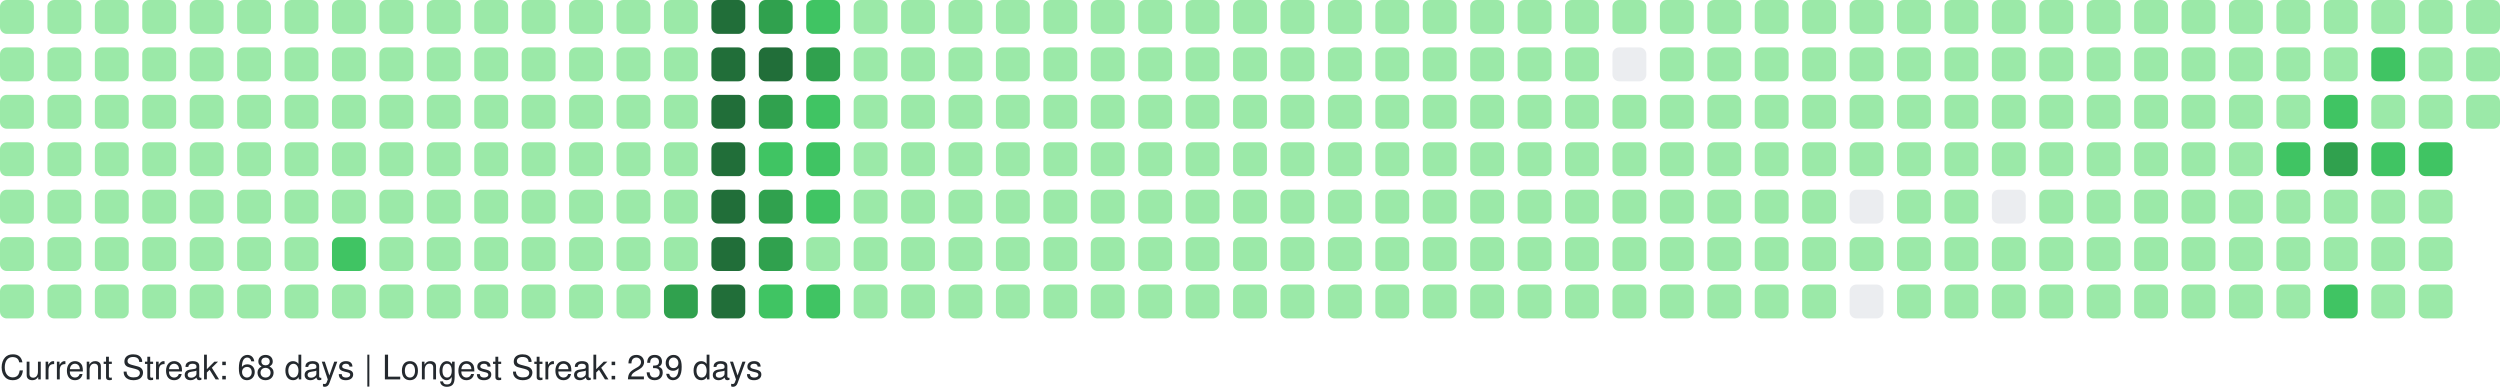
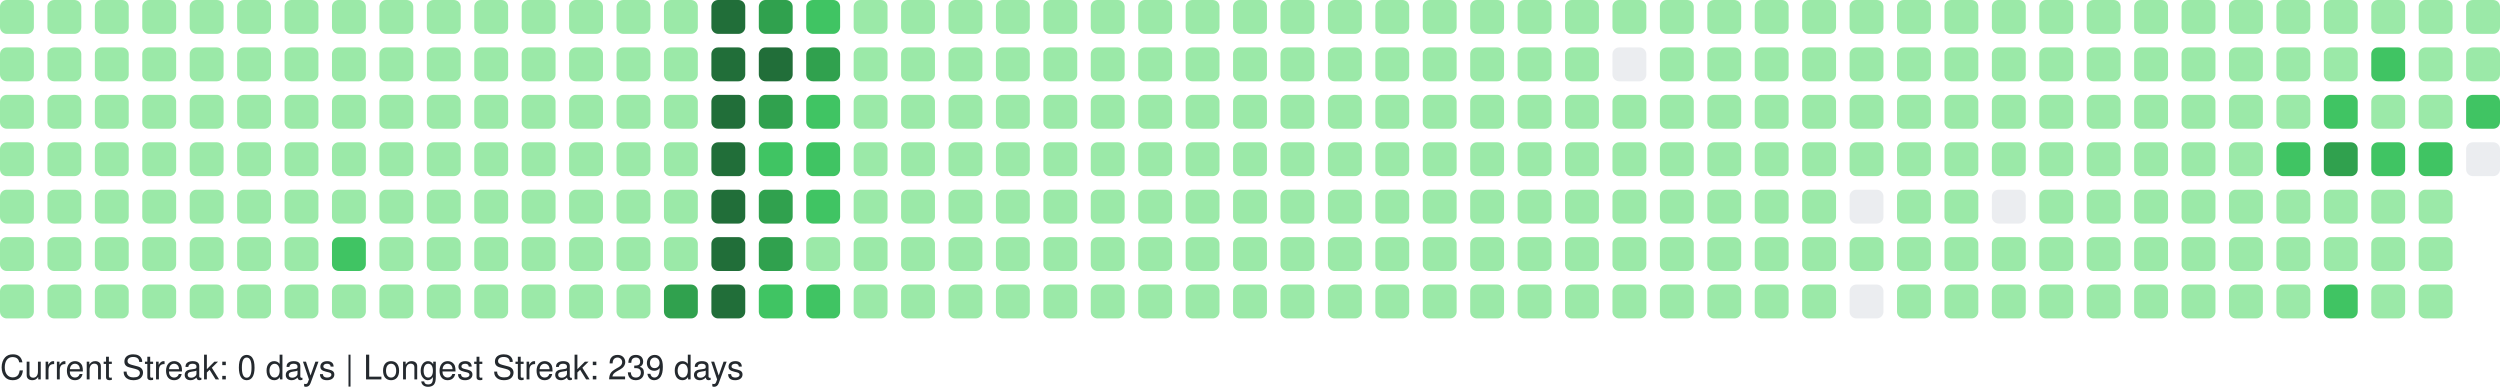
<svg xmlns="http://www.w3.org/2000/svg" width="738" height="114" viewBox="0 0 738 114" role="img" aria-label="GitHub Contributions Heatmap">
  <style>
    text { font-family: -apple-system, BlinkMacSystemFont, "Segoe UI", Helvetica, Arial, sans-serif; font-size: 10px; fill: #24292e; }
  </style>
  <g>
    <rect x="0" y="0" width="10" height="10" rx="2" ry="2" fill="#9be9a8" role="img" aria-label="1 contributions on 2025-11-02">
      </rect>
    <rect x="0" y="14" width="10" height="10" rx="2" ry="2" fill="#9be9a8" role="img" aria-label="1 contributions on 2025-11-03">
      </rect>
    <rect x="0" y="28" width="10" height="10" rx="2" ry="2" fill="#9be9a8" role="img" aria-label="2 contributions on 2025-11-04">
      </rect>
    <rect x="0" y="42" width="10" height="10" rx="2" ry="2" fill="#9be9a8" role="img" aria-label="1 contributions on 2025-11-05">
      </rect>
    <rect x="0" y="56" width="10" height="10" rx="2" ry="2" fill="#9be9a8" role="img" aria-label="1 contributions on 2025-11-06">
      </rect>
    <rect x="0" y="70" width="10" height="10" rx="2" ry="2" fill="#9be9a8" role="img" aria-label="1 contributions on 2025-11-07">
      </rect>
    <rect x="0" y="84" width="10" height="10" rx="2" ry="2" fill="#9be9a8" role="img" aria-label="1 contributions on 2025-11-08">
      </rect>
    <rect x="14" y="0" width="10" height="10" rx="2" ry="2" fill="#9be9a8" role="img" aria-label="2 contributions on 2025-11-09">
      </rect>
    <rect x="14" y="14" width="10" height="10" rx="2" ry="2" fill="#9be9a8" role="img" aria-label="1 contributions on 2025-11-10">
      </rect>
    <rect x="14" y="28" width="10" height="10" rx="2" ry="2" fill="#9be9a8" role="img" aria-label="1 contributions on 2025-11-11">
      </rect>
    <rect x="14" y="42" width="10" height="10" rx="2" ry="2" fill="#9be9a8" role="img" aria-label="1 contributions on 2025-11-12">
      </rect>
    <rect x="14" y="56" width="10" height="10" rx="2" ry="2" fill="#9be9a8" role="img" aria-label="1 contributions on 2025-11-13">
      </rect>
    <rect x="14" y="70" width="10" height="10" rx="2" ry="2" fill="#9be9a8" role="img" aria-label="11 contributions on 2025-11-14">
      </rect>
    <rect x="14" y="84" width="10" height="10" rx="2" ry="2" fill="#9be9a8" role="img" aria-label="1 contributions on 2025-11-15">
      </rect>
    <rect x="28" y="0" width="10" height="10" rx="2" ry="2" fill="#9be9a8" role="img" aria-label="2 contributions on 2025-11-16">
      </rect>
    <rect x="28" y="14" width="10" height="10" rx="2" ry="2" fill="#9be9a8" role="img" aria-label="2 contributions on 2025-11-17">
      </rect>
    <rect x="28" y="28" width="10" height="10" rx="2" ry="2" fill="#9be9a8" role="img" aria-label="1 contributions on 2025-11-18">
      </rect>
    <rect x="28" y="42" width="10" height="10" rx="2" ry="2" fill="#9be9a8" role="img" aria-label="2 contributions on 2025-11-19">
      </rect>
    <rect x="28" y="56" width="10" height="10" rx="2" ry="2" fill="#9be9a8" role="img" aria-label="1 contributions on 2025-11-20">
      </rect>
    <rect x="28" y="70" width="10" height="10" rx="2" ry="2" fill="#9be9a8" role="img" aria-label="1 contributions on 2025-11-21">
      </rect>
    <rect x="28" y="84" width="10" height="10" rx="2" ry="2" fill="#9be9a8" role="img" aria-label="1 contributions on 2025-11-22">
      </rect>
    <rect x="42" y="0" width="10" height="10" rx="2" ry="2" fill="#9be9a8" role="img" aria-label="1 contributions on 2025-11-23">
      </rect>
    <rect x="42" y="14" width="10" height="10" rx="2" ry="2" fill="#9be9a8" role="img" aria-label="2 contributions on 2025-11-24">
      </rect>
    <rect x="42" y="28" width="10" height="10" rx="2" ry="2" fill="#9be9a8" role="img" aria-label="1 contributions on 2025-11-25">
      </rect>
    <rect x="42" y="42" width="10" height="10" rx="2" ry="2" fill="#9be9a8" role="img" aria-label="1 contributions on 2025-11-26">
      </rect>
    <rect x="42" y="56" width="10" height="10" rx="2" ry="2" fill="#9be9a8" role="img" aria-label="1 contributions on 2025-11-27">
      </rect>
    <rect x="42" y="70" width="10" height="10" rx="2" ry="2" fill="#9be9a8" role="img" aria-label="1 contributions on 2025-11-28">
      </rect>
    <rect x="42" y="84" width="10" height="10" rx="2" ry="2" fill="#9be9a8" role="img" aria-label="1 contributions on 2025-11-29">
      </rect>
    <rect x="56" y="0" width="10" height="10" rx="2" ry="2" fill="#9be9a8" role="img" aria-label="1 contributions on 2025-11-30">
      </rect>
    <rect x="56" y="14" width="10" height="10" rx="2" ry="2" fill="#9be9a8" role="img" aria-label="2 contributions on 2025-12-01">
      </rect>
    <rect x="56" y="28" width="10" height="10" rx="2" ry="2" fill="#9be9a8" role="img" aria-label="1 contributions on 2025-12-02">
      </rect>
    <rect x="56" y="42" width="10" height="10" rx="2" ry="2" fill="#9be9a8" role="img" aria-label="1 contributions on 2025-12-03">
      </rect>
    <rect x="56" y="56" width="10" height="10" rx="2" ry="2" fill="#9be9a8" role="img" aria-label="1 contributions on 2025-12-04">
      </rect>
    <rect x="56" y="70" width="10" height="10" rx="2" ry="2" fill="#9be9a8" role="img" aria-label="2 contributions on 2025-12-05">
      </rect>
    <rect x="56" y="84" width="10" height="10" rx="2" ry="2" fill="#9be9a8" role="img" aria-label="1 contributions on 2025-12-06">
      </rect>
    <rect x="70" y="0" width="10" height="10" rx="2" ry="2" fill="#9be9a8" role="img" aria-label="1 contributions on 2025-12-07">
      </rect>
    <rect x="70" y="14" width="10" height="10" rx="2" ry="2" fill="#9be9a8" role="img" aria-label="1 contributions on 2025-12-08">
      </rect>
    <rect x="70" y="28" width="10" height="10" rx="2" ry="2" fill="#9be9a8" role="img" aria-label="1 contributions on 2025-12-09">
      </rect>
    <rect x="70" y="42" width="10" height="10" rx="2" ry="2" fill="#9be9a8" role="img" aria-label="2 contributions on 2025-12-10">
      </rect>
    <rect x="70" y="56" width="10" height="10" rx="2" ry="2" fill="#9be9a8" role="img" aria-label="12 contributions on 2025-12-11">
      </rect>
    <rect x="70" y="70" width="10" height="10" rx="2" ry="2" fill="#9be9a8" role="img" aria-label="2 contributions on 2025-12-12">
      </rect>
    <rect x="70" y="84" width="10" height="10" rx="2" ry="2" fill="#9be9a8" role="img" aria-label="1 contributions on 2025-12-13">
      </rect>
    <rect x="84" y="0" width="10" height="10" rx="2" ry="2" fill="#9be9a8" role="img" aria-label="1 contributions on 2025-12-14">
      </rect>
    <rect x="84" y="14" width="10" height="10" rx="2" ry="2" fill="#9be9a8" role="img" aria-label="2 contributions on 2025-12-15">
      </rect>
    <rect x="84" y="28" width="10" height="10" rx="2" ry="2" fill="#9be9a8" role="img" aria-label="1 contributions on 2025-12-16">
      </rect>
    <rect x="84" y="42" width="10" height="10" rx="2" ry="2" fill="#9be9a8" role="img" aria-label="1 contributions on 2025-12-17">
      </rect>
    <rect x="84" y="56" width="10" height="10" rx="2" ry="2" fill="#9be9a8" role="img" aria-label="1 contributions on 2025-12-18">
      </rect>
    <rect x="84" y="70" width="10" height="10" rx="2" ry="2" fill="#9be9a8" role="img" aria-label="1 contributions on 2025-12-19">
      </rect>
    <rect x="84" y="84" width="10" height="10" rx="2" ry="2" fill="#9be9a8" role="img" aria-label="1 contributions on 2025-12-20">
      </rect>
    <rect x="98" y="0" width="10" height="10" rx="2" ry="2" fill="#9be9a8" role="img" aria-label="1 contributions on 2025-12-21">
      </rect>
    <rect x="98" y="14" width="10" height="10" rx="2" ry="2" fill="#9be9a8" role="img" aria-label="2 contributions on 2025-12-22">
      </rect>
    <rect x="98" y="28" width="10" height="10" rx="2" ry="2" fill="#9be9a8" role="img" aria-label="11 contributions on 2025-12-23">
      </rect>
    <rect x="98" y="42" width="10" height="10" rx="2" ry="2" fill="#9be9a8" role="img" aria-label="29 contributions on 2025-12-24">
      </rect>
    <rect x="98" y="56" width="10" height="10" rx="2" ry="2" fill="#9be9a8" role="img" aria-label="25 contributions on 2025-12-25">
      </rect>
    <rect x="98" y="70" width="10" height="10" rx="2" ry="2" fill="#40c463" role="img" aria-label="64 contributions on 2025-12-26">
      </rect>
    <rect x="98" y="84" width="10" height="10" rx="2" ry="2" fill="#9be9a8" role="img" aria-label="1 contributions on 2025-12-27">
      </rect>
    <rect x="112" y="0" width="10" height="10" rx="2" ry="2" fill="#9be9a8" role="img" aria-label="1 contributions on 2025-12-28">
      </rect>
    <rect x="112" y="14" width="10" height="10" rx="2" ry="2" fill="#9be9a8" role="img" aria-label="2 contributions on 2025-12-29">
      </rect>
    <rect x="112" y="28" width="10" height="10" rx="2" ry="2" fill="#9be9a8" role="img" aria-label="1 contributions on 2025-12-30">
      </rect>
    <rect x="112" y="42" width="10" height="10" rx="2" ry="2" fill="#9be9a8" role="img" aria-label="1 contributions on 2025-12-31">
      </rect>
    <rect x="112" y="56" width="10" height="10" rx="2" ry="2" fill="#9be9a8" role="img" aria-label="1 contributions on 2026-01-01">
      </rect>
    <rect x="112" y="70" width="10" height="10" rx="2" ry="2" fill="#9be9a8" role="img" aria-label="1 contributions on 2026-01-02">
      </rect>
    <rect x="112" y="84" width="10" height="10" rx="2" ry="2" fill="#9be9a8" role="img" aria-label="2 contributions on 2026-01-03">
      </rect>
    <rect x="126" y="0" width="10" height="10" rx="2" ry="2" fill="#9be9a8" role="img" aria-label="1 contributions on 2026-01-04">
      </rect>
    <rect x="126" y="14" width="10" height="10" rx="2" ry="2" fill="#9be9a8" role="img" aria-label="2 contributions on 2026-01-05">
      </rect>
    <rect x="126" y="28" width="10" height="10" rx="2" ry="2" fill="#9be9a8" role="img" aria-label="1 contributions on 2026-01-06">
      </rect>
    <rect x="126" y="42" width="10" height="10" rx="2" ry="2" fill="#9be9a8" role="img" aria-label="2 contributions on 2026-01-07">
      </rect>
    <rect x="126" y="56" width="10" height="10" rx="2" ry="2" fill="#9be9a8" role="img" aria-label="2 contributions on 2026-01-08">
      </rect>
    <rect x="126" y="70" width="10" height="10" rx="2" ry="2" fill="#9be9a8" role="img" aria-label="1 contributions on 2026-01-09">
      </rect>
    <rect x="126" y="84" width="10" height="10" rx="2" ry="2" fill="#9be9a8" role="img" aria-label="1 contributions on 2026-01-10">
      </rect>
    <rect x="140" y="0" width="10" height="10" rx="2" ry="2" fill="#9be9a8" role="img" aria-label="1 contributions on 2026-01-11">
      </rect>
    <rect x="140" y="14" width="10" height="10" rx="2" ry="2" fill="#9be9a8" role="img" aria-label="3 contributions on 2026-01-12">
      </rect>
    <rect x="140" y="28" width="10" height="10" rx="2" ry="2" fill="#9be9a8" role="img" aria-label="16 contributions on 2026-01-13">
      </rect>
    <rect x="140" y="42" width="10" height="10" rx="2" ry="2" fill="#9be9a8" role="img" aria-label="2 contributions on 2026-01-14">
      </rect>
    <rect x="140" y="56" width="10" height="10" rx="2" ry="2" fill="#9be9a8" role="img" aria-label="6 contributions on 2026-01-15">
      </rect>
    <rect x="140" y="70" width="10" height="10" rx="2" ry="2" fill="#9be9a8" role="img" aria-label="18 contributions on 2026-01-16">
      </rect>
    <rect x="140" y="84" width="10" height="10" rx="2" ry="2" fill="#9be9a8" role="img" aria-label="1 contributions on 2026-01-17">
      </rect>
    <rect x="154" y="0" width="10" height="10" rx="2" ry="2" fill="#9be9a8" role="img" aria-label="1 contributions on 2026-01-18">
      </rect>
    <rect x="154" y="14" width="10" height="10" rx="2" ry="2" fill="#9be9a8" role="img" aria-label="2 contributions on 2026-01-19">
      </rect>
    <rect x="154" y="28" width="10" height="10" rx="2" ry="2" fill="#9be9a8" role="img" aria-label="1 contributions on 2026-01-20">
      </rect>
    <rect x="154" y="42" width="10" height="10" rx="2" ry="2" fill="#9be9a8" role="img" aria-label="2 contributions on 2026-01-21">
      </rect>
    <rect x="154" y="56" width="10" height="10" rx="2" ry="2" fill="#9be9a8" role="img" aria-label="2 contributions on 2026-01-22">
      </rect>
    <rect x="154" y="70" width="10" height="10" rx="2" ry="2" fill="#9be9a8" role="img" aria-label="3 contributions on 2026-01-23">
      </rect>
    <rect x="154" y="84" width="10" height="10" rx="2" ry="2" fill="#9be9a8" role="img" aria-label="2 contributions on 2026-01-24">
      </rect>
    <rect x="168" y="0" width="10" height="10" rx="2" ry="2" fill="#9be9a8" role="img" aria-label="2 contributions on 2026-01-25">
      </rect>
    <rect x="168" y="14" width="10" height="10" rx="2" ry="2" fill="#9be9a8" role="img" aria-label="2 contributions on 2026-01-26">
      </rect>
    <rect x="168" y="28" width="10" height="10" rx="2" ry="2" fill="#9be9a8" role="img" aria-label="1 contributions on 2026-01-27">
      </rect>
    <rect x="168" y="42" width="10" height="10" rx="2" ry="2" fill="#9be9a8" role="img" aria-label="2 contributions on 2026-01-28">
      </rect>
    <rect x="168" y="56" width="10" height="10" rx="2" ry="2" fill="#9be9a8" role="img" aria-label="4 contributions on 2026-01-29">
      </rect>
    <rect x="168" y="70" width="10" height="10" rx="2" ry="2" fill="#9be9a8" role="img" aria-label="36 contributions on 2026-01-30">
      </rect>
    <rect x="168" y="84" width="10" height="10" rx="2" ry="2" fill="#9be9a8" role="img" aria-label="1 contributions on 2026-01-31">
      </rect>
    <rect x="182" y="0" width="10" height="10" rx="2" ry="2" fill="#9be9a8" role="img" aria-label="2 contributions on 2026-02-01">
      </rect>
    <rect x="182" y="14" width="10" height="10" rx="2" ry="2" fill="#9be9a8" role="img" aria-label="3 contributions on 2026-02-02">
      </rect>
    <rect x="182" y="28" width="10" height="10" rx="2" ry="2" fill="#9be9a8" role="img" aria-label="1 contributions on 2026-02-03">
      </rect>
    <rect x="182" y="42" width="10" height="10" rx="2" ry="2" fill="#9be9a8" role="img" aria-label="2 contributions on 2026-02-04">
      </rect>
    <rect x="182" y="56" width="10" height="10" rx="2" ry="2" fill="#9be9a8" role="img" aria-label="2 contributions on 2026-02-05">
      </rect>
    <rect x="182" y="70" width="10" height="10" rx="2" ry="2" fill="#9be9a8" role="img" aria-label="1 contributions on 2026-02-06">
      </rect>
    <rect x="182" y="84" width="10" height="10" rx="2" ry="2" fill="#9be9a8" role="img" aria-label="3 contributions on 2026-02-07">
      </rect>
    <rect x="196" y="0" width="10" height="10" rx="2" ry="2" fill="#9be9a8" role="img" aria-label="2 contributions on 2026-02-08">
      </rect>
    <rect x="196" y="14" width="10" height="10" rx="2" ry="2" fill="#9be9a8" role="img" aria-label="4 contributions on 2026-02-09">
      </rect>
    <rect x="196" y="28" width="10" height="10" rx="2" ry="2" fill="#9be9a8" role="img" aria-label="2 contributions on 2026-02-10">
      </rect>
    <rect x="196" y="42" width="10" height="10" rx="2" ry="2" fill="#9be9a8" role="img" aria-label="3 contributions on 2026-02-11">
      </rect>
    <rect x="196" y="56" width="10" height="10" rx="2" ry="2" fill="#9be9a8" role="img" aria-label="2 contributions on 2026-02-12">
      </rect>
    <rect x="196" y="70" width="10" height="10" rx="2" ry="2" fill="#9be9a8" role="img" aria-label="5 contributions on 2026-02-13">
      </rect>
    <rect x="196" y="84" width="10" height="10" rx="2" ry="2" fill="#30a14e" role="img" aria-label="130 contributions on 2026-02-14">
      </rect>
    <rect x="210" y="0" width="10" height="10" rx="2" ry="2" fill="#216e39" role="img" aria-label="259 contributions on 2026-02-15">
      </rect>
    <rect x="210" y="14" width="10" height="10" rx="2" ry="2" fill="#216e39" role="img" aria-label="265 contributions on 2026-02-16">
      </rect>
    <rect x="210" y="28" width="10" height="10" rx="2" ry="2" fill="#216e39" role="img" aria-label="202 contributions on 2026-02-17">
      </rect>
    <rect x="210" y="42" width="10" height="10" rx="2" ry="2" fill="#216e39" role="img" aria-label="175 contributions on 2026-02-18">
      </rect>
    <rect x="210" y="56" width="10" height="10" rx="2" ry="2" fill="#216e39" role="img" aria-label="204 contributions on 2026-02-19">
      </rect>
    <rect x="210" y="70" width="10" height="10" rx="2" ry="2" fill="#216e39" role="img" aria-label="192 contributions on 2026-02-20">
      </rect>
    <rect x="210" y="84" width="10" height="10" rx="2" ry="2" fill="#216e39" role="img" aria-label="225 contributions on 2026-02-21">
      </rect>
    <rect x="224" y="0" width="10" height="10" rx="2" ry="2" fill="#30a14e" role="img" aria-label="159 contributions on 2026-02-22">
      </rect>
    <rect x="224" y="14" width="10" height="10" rx="2" ry="2" fill="#216e39" role="img" aria-label="170 contributions on 2026-02-23">
      </rect>
    <rect x="224" y="28" width="10" height="10" rx="2" ry="2" fill="#30a14e" role="img" aria-label="136 contributions on 2026-02-24">
      </rect>
    <rect x="224" y="42" width="10" height="10" rx="2" ry="2" fill="#40c463" role="img" aria-label="63 contributions on 2026-02-25">
      </rect>
    <rect x="224" y="56" width="10" height="10" rx="2" ry="2" fill="#30a14e" role="img" aria-label="124 contributions on 2026-02-26">
      </rect>
    <rect x="224" y="70" width="10" height="10" rx="2" ry="2" fill="#30a14e" role="img" aria-label="141 contributions on 2026-02-27">
      </rect>
    <rect x="224" y="84" width="10" height="10" rx="2" ry="2" fill="#40c463" role="img" aria-label="86 contributions on 2026-02-28">
      </rect>
    <rect x="238" y="0" width="10" height="10" rx="2" ry="2" fill="#40c463" role="img" aria-label="93 contributions on 2026-03-01">
      </rect>
    <rect x="238" y="14" width="10" height="10" rx="2" ry="2" fill="#30a14e" role="img" aria-label="115 contributions on 2026-03-02">
      </rect>
    <rect x="238" y="28" width="10" height="10" rx="2" ry="2" fill="#40c463" role="img" aria-label="86 contributions on 2026-03-03">
      </rect>
    <rect x="238" y="42" width="10" height="10" rx="2" ry="2" fill="#40c463" role="img" aria-label="75 contributions on 2026-03-04">
      </rect>
    <rect x="238" y="56" width="10" height="10" rx="2" ry="2" fill="#40c463" role="img" aria-label="67 contributions on 2026-03-05">
      </rect>
    <rect x="238" y="70" width="10" height="10" rx="2" ry="2" fill="#9be9a8" role="img" aria-label="29 contributions on 2026-03-06">
      </rect>
    <rect x="238" y="84" width="10" height="10" rx="2" ry="2" fill="#40c463" role="img" aria-label="70 contributions on 2026-03-07">
      </rect>
    <rect x="252" y="0" width="10" height="10" rx="2" ry="2" fill="#9be9a8" role="img" aria-label="13 contributions on 2026-03-08">
      </rect>
    <rect x="252" y="14" width="10" height="10" rx="2" ry="2" fill="#9be9a8" role="img" aria-label="49 contributions on 2026-03-09">
      </rect>
    <rect x="252" y="28" width="10" height="10" rx="2" ry="2" fill="#9be9a8" role="img" aria-label="48 contributions on 2026-03-10">
      </rect>
    <rect x="252" y="42" width="10" height="10" rx="2" ry="2" fill="#9be9a8" role="img" aria-label="16 contributions on 2026-03-11">
      </rect>
    <rect x="252" y="56" width="10" height="10" rx="2" ry="2" fill="#9be9a8" role="img" aria-label="1 contributions on 2026-03-12">
      </rect>
    <rect x="252" y="70" width="10" height="10" rx="2" ry="2" fill="#9be9a8" role="img" aria-label="23 contributions on 2026-03-13">
      </rect>
    <rect x="252" y="84" width="10" height="10" rx="2" ry="2" fill="#9be9a8" role="img" aria-label="2 contributions on 2026-03-14">
      </rect>
    <rect x="266" y="0" width="10" height="10" rx="2" ry="2" fill="#9be9a8" role="img" aria-label="1 contributions on 2026-03-15">
      </rect>
    <rect x="266" y="14" width="10" height="10" rx="2" ry="2" fill="#9be9a8" role="img" aria-label="2 contributions on 2026-03-16">
      </rect>
    <rect x="266" y="28" width="10" height="10" rx="2" ry="2" fill="#9be9a8" role="img" aria-label="1 contributions on 2026-03-17">
      </rect>
    <rect x="266" y="42" width="10" height="10" rx="2" ry="2" fill="#9be9a8" role="img" aria-label="1 contributions on 2026-03-18">
      </rect>
    <rect x="266" y="56" width="10" height="10" rx="2" ry="2" fill="#9be9a8" role="img" aria-label="1 contributions on 2026-03-19">
      </rect>
    <rect x="266" y="70" width="10" height="10" rx="2" ry="2" fill="#9be9a8" role="img" aria-label="1 contributions on 2026-03-20">
      </rect>
    <rect x="266" y="84" width="10" height="10" rx="2" ry="2" fill="#9be9a8" role="img" aria-label="2 contributions on 2026-03-21">
      </rect>
    <rect x="280" y="0" width="10" height="10" rx="2" ry="2" fill="#9be9a8" role="img" aria-label="1 contributions on 2026-03-22">
      </rect>
    <rect x="280" y="14" width="10" height="10" rx="2" ry="2" fill="#9be9a8" role="img" aria-label="2 contributions on 2026-03-23">
      </rect>
    <rect x="280" y="28" width="10" height="10" rx="2" ry="2" fill="#9be9a8" role="img" aria-label="2 contributions on 2026-03-24">
      </rect>
    <rect x="280" y="42" width="10" height="10" rx="2" ry="2" fill="#9be9a8" role="img" aria-label="2 contributions on 2026-03-25">
      </rect>
    <rect x="280" y="56" width="10" height="10" rx="2" ry="2" fill="#9be9a8" role="img" aria-label="1 contributions on 2026-03-26">
      </rect>
    <rect x="280" y="70" width="10" height="10" rx="2" ry="2" fill="#9be9a8" role="img" aria-label="1 contributions on 2026-03-27">
      </rect>
    <rect x="280" y="84" width="10" height="10" rx="2" ry="2" fill="#9be9a8" role="img" aria-label="1 contributions on 2026-03-28">
      </rect>
    <rect x="294" y="0" width="10" height="10" rx="2" ry="2" fill="#9be9a8" role="img" aria-label="1 contributions on 2026-03-29">
      </rect>
    <rect x="294" y="14" width="10" height="10" rx="2" ry="2" fill="#9be9a8" role="img" aria-label="2 contributions on 2026-03-30">
      </rect>
    <rect x="294" y="28" width="10" height="10" rx="2" ry="2" fill="#9be9a8" role="img" aria-label="1 contributions on 2026-03-31">
      </rect>
    <rect x="294" y="42" width="10" height="10" rx="2" ry="2" fill="#9be9a8" role="img" aria-label="2 contributions on 2026-04-01">
      </rect>
    <rect x="294" y="56" width="10" height="10" rx="2" ry="2" fill="#9be9a8" role="img" aria-label="2 contributions on 2026-04-02">
      </rect>
    <rect x="294" y="70" width="10" height="10" rx="2" ry="2" fill="#9be9a8" role="img" aria-label="2 contributions on 2026-04-03">
      </rect>
    <rect x="294" y="84" width="10" height="10" rx="2" ry="2" fill="#9be9a8" role="img" aria-label="1 contributions on 2026-04-04">
      </rect>
    <rect x="308" y="0" width="10" height="10" rx="2" ry="2" fill="#9be9a8" role="img" aria-label="2 contributions on 2026-04-05">
      </rect>
    <rect x="308" y="14" width="10" height="10" rx="2" ry="2" fill="#9be9a8" role="img" aria-label="2 contributions on 2026-04-06">
      </rect>
    <rect x="308" y="28" width="10" height="10" rx="2" ry="2" fill="#9be9a8" role="img" aria-label="1 contributions on 2026-04-07">
      </rect>
    <rect x="308" y="42" width="10" height="10" rx="2" ry="2" fill="#9be9a8" role="img" aria-label="1 contributions on 2026-04-08">
      </rect>
    <rect x="308" y="56" width="10" height="10" rx="2" ry="2" fill="#9be9a8" role="img" aria-label="1 contributions on 2026-04-09">
      </rect>
    <rect x="308" y="70" width="10" height="10" rx="2" ry="2" fill="#9be9a8" role="img" aria-label="2 contributions on 2026-04-10">
      </rect>
    <rect x="308" y="84" width="10" height="10" rx="2" ry="2" fill="#9be9a8" role="img" aria-label="1 contributions on 2026-04-11">
      </rect>
    <rect x="322" y="0" width="10" height="10" rx="2" ry="2" fill="#9be9a8" role="img" aria-label="2 contributions on 2026-04-12">
      </rect>
    <rect x="322" y="14" width="10" height="10" rx="2" ry="2" fill="#9be9a8" role="img" aria-label="2 contributions on 2026-04-13">
      </rect>
    <rect x="322" y="28" width="10" height="10" rx="2" ry="2" fill="#9be9a8" role="img" aria-label="1 contributions on 2026-04-14">
      </rect>
    <rect x="322" y="42" width="10" height="10" rx="2" ry="2" fill="#9be9a8" role="img" aria-label="1 contributions on 2026-04-15">
      </rect>
    <rect x="322" y="56" width="10" height="10" rx="2" ry="2" fill="#9be9a8" role="img" aria-label="2 contributions on 2026-04-16">
      </rect>
    <rect x="322" y="70" width="10" height="10" rx="2" ry="2" fill="#9be9a8" role="img" aria-label="1 contributions on 2026-04-17">
      </rect>
    <rect x="322" y="84" width="10" height="10" rx="2" ry="2" fill="#9be9a8" role="img" aria-label="2 contributions on 2026-04-18">
      </rect>
    <rect x="336" y="0" width="10" height="10" rx="2" ry="2" fill="#9be9a8" role="img" aria-label="1 contributions on 2026-04-19">
      </rect>
    <rect x="336" y="14" width="10" height="10" rx="2" ry="2" fill="#9be9a8" role="img" aria-label="2 contributions on 2026-04-20">
      </rect>
    <rect x="336" y="28" width="10" height="10" rx="2" ry="2" fill="#9be9a8" role="img" aria-label="2 contributions on 2026-04-21">
      </rect>
    <rect x="336" y="42" width="10" height="10" rx="2" ry="2" fill="#9be9a8" role="img" aria-label="1 contributions on 2026-04-22">
      </rect>
    <rect x="336" y="56" width="10" height="10" rx="2" ry="2" fill="#9be9a8" role="img" aria-label="1 contributions on 2026-04-23">
      </rect>
    <rect x="336" y="70" width="10" height="10" rx="2" ry="2" fill="#9be9a8" role="img" aria-label="6 contributions on 2026-04-24">
      </rect>
    <rect x="336" y="84" width="10" height="10" rx="2" ry="2" fill="#9be9a8" role="img" aria-label="1 contributions on 2026-04-25">
      </rect>
    <rect x="350" y="0" width="10" height="10" rx="2" ry="2" fill="#9be9a8" role="img" aria-label="1 contributions on 2026-04-26">
      </rect>
    <rect x="350" y="14" width="10" height="10" rx="2" ry="2" fill="#9be9a8" role="img" aria-label="2 contributions on 2026-04-27">
      </rect>
    <rect x="350" y="28" width="10" height="10" rx="2" ry="2" fill="#9be9a8" role="img" aria-label="1 contributions on 2026-04-28">
      </rect>
    <rect x="350" y="42" width="10" height="10" rx="2" ry="2" fill="#9be9a8" role="img" aria-label="1 contributions on 2026-04-29">
      </rect>
    <rect x="350" y="56" width="10" height="10" rx="2" ry="2" fill="#9be9a8" role="img" aria-label="2 contributions on 2026-04-30">
      </rect>
    <rect x="350" y="70" width="10" height="10" rx="2" ry="2" fill="#9be9a8" role="img" aria-label="1 contributions on 2026-05-01">
      </rect>
    <rect x="350" y="84" width="10" height="10" rx="2" ry="2" fill="#9be9a8" role="img" aria-label="1 contributions on 2026-05-02">
      </rect>
    <rect x="364" y="0" width="10" height="10" rx="2" ry="2" fill="#9be9a8" role="img" aria-label="2 contributions on 2026-05-03">
      </rect>
    <rect x="364" y="14" width="10" height="10" rx="2" ry="2" fill="#9be9a8" role="img" aria-label="2 contributions on 2026-05-04">
      </rect>
    <rect x="364" y="28" width="10" height="10" rx="2" ry="2" fill="#9be9a8" role="img" aria-label="1 contributions on 2026-05-05">
      </rect>
    <rect x="364" y="42" width="10" height="10" rx="2" ry="2" fill="#9be9a8" role="img" aria-label="2 contributions on 2026-05-06">
      </rect>
    <rect x="364" y="56" width="10" height="10" rx="2" ry="2" fill="#9be9a8" role="img" aria-label="1 contributions on 2026-05-07">
      </rect>
    <rect x="364" y="70" width="10" height="10" rx="2" ry="2" fill="#9be9a8" role="img" aria-label="1 contributions on 2026-05-08">
      </rect>
    <rect x="364" y="84" width="10" height="10" rx="2" ry="2" fill="#9be9a8" role="img" aria-label="1 contributions on 2026-05-09">
      </rect>
    <rect x="378" y="0" width="10" height="10" rx="2" ry="2" fill="#9be9a8" role="img" aria-label="1 contributions on 2026-05-10">
      </rect>
    <rect x="378" y="14" width="10" height="10" rx="2" ry="2" fill="#9be9a8" role="img" aria-label="3 contributions on 2026-05-11">
      </rect>
    <rect x="378" y="28" width="10" height="10" rx="2" ry="2" fill="#9be9a8" role="img" aria-label="2 contributions on 2026-05-12">
      </rect>
    <rect x="378" y="42" width="10" height="10" rx="2" ry="2" fill="#9be9a8" role="img" aria-label="1 contributions on 2026-05-13">
      </rect>
    <rect x="378" y="56" width="10" height="10" rx="2" ry="2" fill="#9be9a8" role="img" aria-label="1 contributions on 2026-05-14">
      </rect>
    <rect x="378" y="70" width="10" height="10" rx="2" ry="2" fill="#9be9a8" role="img" aria-label="1 contributions on 2026-05-15">
      </rect>
    <rect x="378" y="84" width="10" height="10" rx="2" ry="2" fill="#9be9a8" role="img" aria-label="1 contributions on 2026-05-16">
      </rect>
    <rect x="392" y="0" width="10" height="10" rx="2" ry="2" fill="#9be9a8" role="img" aria-label="1 contributions on 2026-05-17">
      </rect>
    <rect x="392" y="14" width="10" height="10" rx="2" ry="2" fill="#9be9a8" role="img" aria-label="3 contributions on 2026-05-18">
      </rect>
    <rect x="392" y="28" width="10" height="10" rx="2" ry="2" fill="#9be9a8" role="img" aria-label="1 contributions on 2026-05-19">
      </rect>
    <rect x="392" y="42" width="10" height="10" rx="2" ry="2" fill="#9be9a8" role="img" aria-label="8 contributions on 2026-05-20">
      </rect>
    <rect x="392" y="56" width="10" height="10" rx="2" ry="2" fill="#9be9a8" role="img" aria-label="1 contributions on 2026-05-21">
      </rect>
    <rect x="392" y="70" width="10" height="10" rx="2" ry="2" fill="#9be9a8" role="img" aria-label="1 contributions on 2026-05-22">
      </rect>
    <rect x="392" y="84" width="10" height="10" rx="2" ry="2" fill="#9be9a8" role="img" aria-label="1 contributions on 2026-05-23">
      </rect>
    <rect x="406" y="0" width="10" height="10" rx="2" ry="2" fill="#9be9a8" role="img" aria-label="1 contributions on 2026-05-24">
      </rect>
    <rect x="406" y="14" width="10" height="10" rx="2" ry="2" fill="#9be9a8" role="img" aria-label="2 contributions on 2026-05-25">
      </rect>
    <rect x="406" y="28" width="10" height="10" rx="2" ry="2" fill="#9be9a8" role="img" aria-label="1 contributions on 2026-05-26">
      </rect>
    <rect x="406" y="42" width="10" height="10" rx="2" ry="2" fill="#9be9a8" role="img" aria-label="2 contributions on 2026-05-27">
      </rect>
    <rect x="406" y="56" width="10" height="10" rx="2" ry="2" fill="#9be9a8" role="img" aria-label="3 contributions on 2026-05-28">
      </rect>
    <rect x="406" y="70" width="10" height="10" rx="2" ry="2" fill="#9be9a8" role="img" aria-label="1 contributions on 2026-05-29">
      </rect>
    <rect x="406" y="84" width="10" height="10" rx="2" ry="2" fill="#9be9a8" role="img" aria-label="1 contributions on 2026-05-30">
      </rect>
    <rect x="420" y="0" width="10" height="10" rx="2" ry="2" fill="#9be9a8" role="img" aria-label="2 contributions on 2026-05-31">
      </rect>
    <rect x="420" y="14" width="10" height="10" rx="2" ry="2" fill="#9be9a8" role="img" aria-label="3 contributions on 2026-06-01">
      </rect>
    <rect x="420" y="28" width="10" height="10" rx="2" ry="2" fill="#9be9a8" role="img" aria-label="4 contributions on 2026-06-02">
      </rect>
    <rect x="420" y="42" width="10" height="10" rx="2" ry="2" fill="#9be9a8" role="img" aria-label="1 contributions on 2026-06-03">
      </rect>
    <rect x="420" y="56" width="10" height="10" rx="2" ry="2" fill="#9be9a8" role="img" aria-label="3 contributions on 2026-06-04">
      </rect>
    <rect x="420" y="70" width="10" height="10" rx="2" ry="2" fill="#9be9a8" role="img" aria-label="2 contributions on 2026-06-05">
      </rect>
    <rect x="420" y="84" width="10" height="10" rx="2" ry="2" fill="#9be9a8" role="img" aria-label="1 contributions on 2026-06-06">
      </rect>
    <rect x="434" y="0" width="10" height="10" rx="2" ry="2" fill="#9be9a8" role="img" aria-label="2 contributions on 2026-06-07">
      </rect>
    <rect x="434" y="14" width="10" height="10" rx="2" ry="2" fill="#9be9a8" role="img" aria-label="2 contributions on 2026-06-08">
      </rect>
    <rect x="434" y="28" width="10" height="10" rx="2" ry="2" fill="#9be9a8" role="img" aria-label="1 contributions on 2026-06-09">
      </rect>
    <rect x="434" y="42" width="10" height="10" rx="2" ry="2" fill="#9be9a8" role="img" aria-label="1 contributions on 2026-06-10">
      </rect>
    <rect x="434" y="56" width="10" height="10" rx="2" ry="2" fill="#9be9a8" role="img" aria-label="1 contributions on 2026-06-11">
      </rect>
    <rect x="434" y="70" width="10" height="10" rx="2" ry="2" fill="#9be9a8" role="img" aria-label="1 contributions on 2026-06-12">
      </rect>
    <rect x="434" y="84" width="10" height="10" rx="2" ry="2" fill="#9be9a8" role="img" aria-label="2 contributions on 2026-06-13">
      </rect>
    <rect x="448" y="0" width="10" height="10" rx="2" ry="2" fill="#9be9a8" role="img" aria-label="1 contributions on 2026-06-14">
      </rect>
    <rect x="448" y="14" width="10" height="10" rx="2" ry="2" fill="#9be9a8" role="img" aria-label="1 contributions on 2026-06-15">
      </rect>
    <rect x="448" y="28" width="10" height="10" rx="2" ry="2" fill="#9be9a8" role="img" aria-label="1 contributions on 2026-06-16">
      </rect>
    <rect x="448" y="42" width="10" height="10" rx="2" ry="2" fill="#9be9a8" role="img" aria-label="1 contributions on 2026-06-17">
      </rect>
    <rect x="448" y="56" width="10" height="10" rx="2" ry="2" fill="#9be9a8" role="img" aria-label="2 contributions on 2026-06-18">
      </rect>
    <rect x="448" y="70" width="10" height="10" rx="2" ry="2" fill="#9be9a8" role="img" aria-label="1 contributions on 2026-06-19">
      </rect>
    <rect x="448" y="84" width="10" height="10" rx="2" ry="2" fill="#9be9a8" role="img" aria-label="2 contributions on 2026-06-20">
      </rect>
    <rect x="462" y="0" width="10" height="10" rx="2" ry="2" fill="#9be9a8" role="img" aria-label="1 contributions on 2026-06-21">
      </rect>
    <rect x="462" y="14" width="10" height="10" rx="2" ry="2" fill="#9be9a8" role="img" aria-label="1 contributions on 2026-06-22">
      </rect>
    <rect x="462" y="28" width="10" height="10" rx="2" ry="2" fill="#9be9a8" role="img" aria-label="1 contributions on 2026-06-23">
      </rect>
    <rect x="462" y="42" width="10" height="10" rx="2" ry="2" fill="#9be9a8" role="img" aria-label="2 contributions on 2026-06-24">
      </rect>
    <rect x="462" y="56" width="10" height="10" rx="2" ry="2" fill="#9be9a8" role="img" aria-label="1 contributions on 2026-06-25">
      </rect>
    <rect x="462" y="70" width="10" height="10" rx="2" ry="2" fill="#9be9a8" role="img" aria-label="1 contributions on 2026-06-26">
      </rect>
    <rect x="462" y="84" width="10" height="10" rx="2" ry="2" fill="#9be9a8" role="img" aria-label="1 contributions on 2026-06-27">
      </rect>
    <rect x="476" y="0" width="10" height="10" rx="2" ry="2" fill="#9be9a8" role="img" aria-label="1 contributions on 2026-06-28">
      </rect>
    <rect x="476" y="14" width="10" height="10" rx="2" ry="2" fill="#ebedf0" role="img" aria-label="0 contributions on 2026-06-29">
      </rect>
    <rect x="476" y="28" width="10" height="10" rx="2" ry="2" fill="#9be9a8" role="img" aria-label="1 contributions on 2026-06-30">
      </rect>
    <rect x="476" y="42" width="10" height="10" rx="2" ry="2" fill="#9be9a8" role="img" aria-label="1 contributions on 2026-07-01">
      </rect>
    <rect x="476" y="56" width="10" height="10" rx="2" ry="2" fill="#9be9a8" role="img" aria-label="2 contributions on 2026-07-02">
      </rect>
    <rect x="476" y="70" width="10" height="10" rx="2" ry="2" fill="#9be9a8" role="img" aria-label="1 contributions on 2026-07-03">
      </rect>
    <rect x="476" y="84" width="10" height="10" rx="2" ry="2" fill="#9be9a8" role="img" aria-label="1 contributions on 2026-07-04">
      </rect>
    <rect x="490" y="0" width="10" height="10" rx="2" ry="2" fill="#9be9a8" role="img" aria-label="1 contributions on 2026-07-05">
      </rect>
    <rect x="490" y="14" width="10" height="10" rx="2" ry="2" fill="#9be9a8" role="img" aria-label="2 contributions on 2026-07-06">
      </rect>
    <rect x="490" y="28" width="10" height="10" rx="2" ry="2" fill="#9be9a8" role="img" aria-label="1 contributions on 2026-07-07">
      </rect>
    <rect x="490" y="42" width="10" height="10" rx="2" ry="2" fill="#9be9a8" role="img" aria-label="1 contributions on 2026-07-08">
      </rect>
    <rect x="490" y="56" width="10" height="10" rx="2" ry="2" fill="#9be9a8" role="img" aria-label="1 contributions on 2026-07-09">
      </rect>
    <rect x="490" y="70" width="10" height="10" rx="2" ry="2" fill="#9be9a8" role="img" aria-label="1 contributions on 2026-07-10">
      </rect>
    <rect x="490" y="84" width="10" height="10" rx="2" ry="2" fill="#9be9a8" role="img" aria-label="1 contributions on 2026-07-11">
      </rect>
    <rect x="504" y="0" width="10" height="10" rx="2" ry="2" fill="#9be9a8" role="img" aria-label="1 contributions on 2026-07-12">
      </rect>
    <rect x="504" y="14" width="10" height="10" rx="2" ry="2" fill="#9be9a8" role="img" aria-label="1 contributions on 2026-07-13">
      </rect>
    <rect x="504" y="28" width="10" height="10" rx="2" ry="2" fill="#9be9a8" role="img" aria-label="1 contributions on 2026-07-14">
      </rect>
    <rect x="504" y="42" width="10" height="10" rx="2" ry="2" fill="#9be9a8" role="img" aria-label="1 contributions on 2026-07-15">
      </rect>
    <rect x="504" y="56" width="10" height="10" rx="2" ry="2" fill="#9be9a8" role="img" aria-label="1 contributions on 2026-07-16">
      </rect>
    <rect x="504" y="70" width="10" height="10" rx="2" ry="2" fill="#9be9a8" role="img" aria-label="2 contributions on 2026-07-17">
      </rect>
    <rect x="504" y="84" width="10" height="10" rx="2" ry="2" fill="#9be9a8" role="img" aria-label="1 contributions on 2026-07-18">
      </rect>
    <rect x="518" y="0" width="10" height="10" rx="2" ry="2" fill="#9be9a8" role="img" aria-label="1 contributions on 2026-07-19">
      </rect>
    <rect x="518" y="14" width="10" height="10" rx="2" ry="2" fill="#9be9a8" role="img" aria-label="1 contributions on 2026-07-20">
      </rect>
    <rect x="518" y="28" width="10" height="10" rx="2" ry="2" fill="#9be9a8" role="img" aria-label="1 contributions on 2026-07-21">
      </rect>
    <rect x="518" y="42" width="10" height="10" rx="2" ry="2" fill="#9be9a8" role="img" aria-label="1 contributions on 2026-07-22">
      </rect>
    <rect x="518" y="56" width="10" height="10" rx="2" ry="2" fill="#9be9a8" role="img" aria-label="1 contributions on 2026-07-23">
      </rect>
    <rect x="518" y="70" width="10" height="10" rx="2" ry="2" fill="#9be9a8" role="img" aria-label="1 contributions on 2026-07-24">
      </rect>
    <rect x="518" y="84" width="10" height="10" rx="2" ry="2" fill="#9be9a8" role="img" aria-label="1 contributions on 2026-07-25">
      </rect>
    <rect x="532" y="0" width="10" height="10" rx="2" ry="2" fill="#9be9a8" role="img" aria-label="1 contributions on 2026-07-26">
      </rect>
    <rect x="532" y="14" width="10" height="10" rx="2" ry="2" fill="#9be9a8" role="img" aria-label="1 contributions on 2026-07-27">
      </rect>
    <rect x="532" y="28" width="10" height="10" rx="2" ry="2" fill="#9be9a8" role="img" aria-label="1 contributions on 2026-07-28">
      </rect>
    <rect x="532" y="42" width="10" height="10" rx="2" ry="2" fill="#9be9a8" role="img" aria-label="2 contributions on 2026-07-29">
      </rect>
    <rect x="532" y="56" width="10" height="10" rx="2" ry="2" fill="#9be9a8" role="img" aria-label="1 contributions on 2026-07-30">
      </rect>
    <rect x="532" y="70" width="10" height="10" rx="2" ry="2" fill="#9be9a8" role="img" aria-label="1 contributions on 2026-07-31">
      </rect>
    <rect x="532" y="84" width="10" height="10" rx="2" ry="2" fill="#9be9a8" role="img" aria-label="1 contributions on 2026-08-01">
      </rect>
    <rect x="546" y="0" width="10" height="10" rx="2" ry="2" fill="#9be9a8" role="img" aria-label="1 contributions on 2026-08-02">
      </rect>
    <rect x="546" y="14" width="10" height="10" rx="2" ry="2" fill="#9be9a8" role="img" aria-label="1 contributions on 2026-08-03">
      </rect>
    <rect x="546" y="28" width="10" height="10" rx="2" ry="2" fill="#9be9a8" role="img" aria-label="1 contributions on 2026-08-04">
      </rect>
    <rect x="546" y="42" width="10" height="10" rx="2" ry="2" fill="#9be9a8" role="img" aria-label="1 contributions on 2026-08-05">
      </rect>
    <rect x="546" y="56" width="10" height="10" rx="2" ry="2" fill="#ebedf0" role="img" aria-label="0 contributions on 2026-08-06">
      </rect>
    <rect x="546" y="70" width="10" height="10" rx="2" ry="2" fill="#9be9a8" role="img" aria-label="2 contributions on 2026-08-07">
      </rect>
    <rect x="546" y="84" width="10" height="10" rx="2" ry="2" fill="#ebedf0" role="img" aria-label="0 contributions on 2026-08-08">
      </rect>
    <rect x="560" y="0" width="10" height="10" rx="2" ry="2" fill="#9be9a8" role="img" aria-label="1 contributions on 2026-08-09">
      </rect>
    <rect x="560" y="14" width="10" height="10" rx="2" ry="2" fill="#9be9a8" role="img" aria-label="1 contributions on 2026-08-10">
      </rect>
    <rect x="560" y="28" width="10" height="10" rx="2" ry="2" fill="#9be9a8" role="img" aria-label="1 contributions on 2026-08-11">
      </rect>
    <rect x="560" y="42" width="10" height="10" rx="2" ry="2" fill="#9be9a8" role="img" aria-label="2 contributions on 2026-08-12">
      </rect>
    <rect x="560" y="56" width="10" height="10" rx="2" ry="2" fill="#9be9a8" role="img" aria-label="1 contributions on 2026-08-13">
      </rect>
    <rect x="560" y="70" width="10" height="10" rx="2" ry="2" fill="#9be9a8" role="img" aria-label="1 contributions on 2026-08-14">
      </rect>
    <rect x="560" y="84" width="10" height="10" rx="2" ry="2" fill="#9be9a8" role="img" aria-label="2 contributions on 2026-08-15">
      </rect>
    <rect x="574" y="0" width="10" height="10" rx="2" ry="2" fill="#9be9a8" role="img" aria-label="1 contributions on 2026-08-16">
      </rect>
    <rect x="574" y="14" width="10" height="10" rx="2" ry="2" fill="#9be9a8" role="img" aria-label="1 contributions on 2026-08-17">
      </rect>
    <rect x="574" y="28" width="10" height="10" rx="2" ry="2" fill="#9be9a8" role="img" aria-label="1 contributions on 2026-08-18">
      </rect>
    <rect x="574" y="42" width="10" height="10" rx="2" ry="2" fill="#9be9a8" role="img" aria-label="1 contributions on 2026-08-19">
      </rect>
    <rect x="574" y="56" width="10" height="10" rx="2" ry="2" fill="#9be9a8" role="img" aria-label="1 contributions on 2026-08-20">
      </rect>
    <rect x="574" y="70" width="10" height="10" rx="2" ry="2" fill="#9be9a8" role="img" aria-label="1 contributions on 2026-08-21">
      </rect>
    <rect x="574" y="84" width="10" height="10" rx="2" ry="2" fill="#9be9a8" role="img" aria-label="1 contributions on 2026-08-22">
      </rect>
    <rect x="588" y="0" width="10" height="10" rx="2" ry="2" fill="#9be9a8" role="img" aria-label="2 contributions on 2026-08-23">
      </rect>
    <rect x="588" y="14" width="10" height="10" rx="2" ry="2" fill="#9be9a8" role="img" aria-label="1 contributions on 2026-08-24">
      </rect>
    <rect x="588" y="28" width="10" height="10" rx="2" ry="2" fill="#9be9a8" role="img" aria-label="1 contributions on 2026-08-25">
      </rect>
    <rect x="588" y="42" width="10" height="10" rx="2" ry="2" fill="#9be9a8" role="img" aria-label="1 contributions on 2026-08-26">
      </rect>
    <rect x="588" y="56" width="10" height="10" rx="2" ry="2" fill="#ebedf0" role="img" aria-label="0 contributions on 2026-08-27">
      </rect>
    <rect x="588" y="70" width="10" height="10" rx="2" ry="2" fill="#9be9a8" role="img" aria-label="2 contributions on 2026-08-28">
      </rect>
    <rect x="588" y="84" width="10" height="10" rx="2" ry="2" fill="#9be9a8" role="img" aria-label="1 contributions on 2026-08-29">
      </rect>
    <rect x="602" y="0" width="10" height="10" rx="2" ry="2" fill="#9be9a8" role="img" aria-label="1 contributions on 2026-08-30">
      </rect>
    <rect x="602" y="14" width="10" height="10" rx="2" ry="2" fill="#9be9a8" role="img" aria-label="1 contributions on 2026-08-31">
      </rect>
    <rect x="602" y="28" width="10" height="10" rx="2" ry="2" fill="#9be9a8" role="img" aria-label="1 contributions on 2026-09-01">
      </rect>
    <rect x="602" y="42" width="10" height="10" rx="2" ry="2" fill="#9be9a8" role="img" aria-label="1 contributions on 2026-09-02">
      </rect>
    <rect x="602" y="56" width="10" height="10" rx="2" ry="2" fill="#9be9a8" role="img" aria-label="1 contributions on 2026-09-03">
      </rect>
    <rect x="602" y="70" width="10" height="10" rx="2" ry="2" fill="#9be9a8" role="img" aria-label="1 contributions on 2026-09-04">
      </rect>
    <rect x="602" y="84" width="10" height="10" rx="2" ry="2" fill="#9be9a8" role="img" aria-label="1 contributions on 2026-09-05">
      </rect>
    <rect x="616" y="0" width="10" height="10" rx="2" ry="2" fill="#9be9a8" role="img" aria-label="1 contributions on 2026-09-06">
      </rect>
    <rect x="616" y="14" width="10" height="10" rx="2" ry="2" fill="#9be9a8" role="img" aria-label="1 contributions on 2026-09-07">
      </rect>
    <rect x="616" y="28" width="10" height="10" rx="2" ry="2" fill="#9be9a8" role="img" aria-label="1 contributions on 2026-09-08">
      </rect>
    <rect x="616" y="42" width="10" height="10" rx="2" ry="2" fill="#9be9a8" role="img" aria-label="1 contributions on 2026-09-09">
      </rect>
    <rect x="616" y="56" width="10" height="10" rx="2" ry="2" fill="#9be9a8" role="img" aria-label="1 contributions on 2026-09-10">
      </rect>
    <rect x="616" y="70" width="10" height="10" rx="2" ry="2" fill="#9be9a8" role="img" aria-label="1 contributions on 2026-09-11">
      </rect>
    <rect x="616" y="84" width="10" height="10" rx="2" ry="2" fill="#9be9a8" role="img" aria-label="1 contributions on 2026-09-12">
      </rect>
    <rect x="630" y="0" width="10" height="10" rx="2" ry="2" fill="#9be9a8" role="img" aria-label="1 contributions on 2026-09-13">
      </rect>
    <rect x="630" y="14" width="10" height="10" rx="2" ry="2" fill="#9be9a8" role="img" aria-label="1 contributions on 2026-09-14">
      </rect>
    <rect x="630" y="28" width="10" height="10" rx="2" ry="2" fill="#9be9a8" role="img" aria-label="1 contributions on 2026-09-15">
      </rect>
    <rect x="630" y="42" width="10" height="10" rx="2" ry="2" fill="#9be9a8" role="img" aria-label="1 contributions on 2026-09-16">
      </rect>
    <rect x="630" y="56" width="10" height="10" rx="2" ry="2" fill="#9be9a8" role="img" aria-label="1 contributions on 2026-09-17">
      </rect>
    <rect x="630" y="70" width="10" height="10" rx="2" ry="2" fill="#9be9a8" role="img" aria-label="1 contributions on 2026-09-18">
      </rect>
    <rect x="630" y="84" width="10" height="10" rx="2" ry="2" fill="#9be9a8" role="img" aria-label="1 contributions on 2026-09-19">
      </rect>
    <rect x="644" y="0" width="10" height="10" rx="2" ry="2" fill="#9be9a8" role="img" aria-label="1 contributions on 2026-09-20">
      </rect>
    <rect x="644" y="14" width="10" height="10" rx="2" ry="2" fill="#9be9a8" role="img" aria-label="1 contributions on 2026-09-21">
      </rect>
    <rect x="644" y="28" width="10" height="10" rx="2" ry="2" fill="#9be9a8" role="img" aria-label="1 contributions on 2026-09-22">
      </rect>
    <rect x="644" y="42" width="10" height="10" rx="2" ry="2" fill="#9be9a8" role="img" aria-label="1 contributions on 2026-09-23">
      </rect>
    <rect x="644" y="56" width="10" height="10" rx="2" ry="2" fill="#9be9a8" role="img" aria-label="1 contributions on 2026-09-24">
      </rect>
    <rect x="644" y="70" width="10" height="10" rx="2" ry="2" fill="#9be9a8" role="img" aria-label="1 contributions on 2026-09-25">
      </rect>
    <rect x="644" y="84" width="10" height="10" rx="2" ry="2" fill="#9be9a8" role="img" aria-label="1 contributions on 2026-09-26">
      </rect>
    <rect x="658" y="0" width="10" height="10" rx="2" ry="2" fill="#9be9a8" role="img" aria-label="1 contributions on 2026-09-27">
      </rect>
    <rect x="658" y="14" width="10" height="10" rx="2" ry="2" fill="#9be9a8" role="img" aria-label="7 contributions on 2026-09-28">
      </rect>
    <rect x="658" y="28" width="10" height="10" rx="2" ry="2" fill="#9be9a8" role="img" aria-label="6 contributions on 2026-09-29">
      </rect>
    <rect x="658" y="42" width="10" height="10" rx="2" ry="2" fill="#9be9a8" role="img" aria-label="9 contributions on 2026-09-30">
      </rect>
    <rect x="658" y="56" width="10" height="10" rx="2" ry="2" fill="#9be9a8" role="img" aria-label="18 contributions on 2026-10-01">
      </rect>
    <rect x="658" y="70" width="10" height="10" rx="2" ry="2" fill="#9be9a8" role="img" aria-label="10 contributions on 2026-10-02">
      </rect>
    <rect x="658" y="84" width="10" height="10" rx="2" ry="2" fill="#9be9a8" role="img" aria-label="2 contributions on 2026-10-03">
      </rect>
    <rect x="672" y="0" width="10" height="10" rx="2" ry="2" fill="#9be9a8" role="img" aria-label="28 contributions on 2026-10-04">
      </rect>
    <rect x="672" y="14" width="10" height="10" rx="2" ry="2" fill="#9be9a8" role="img" aria-label="50 contributions on 2026-10-05">
      </rect>
    <rect x="672" y="28" width="10" height="10" rx="2" ry="2" fill="#9be9a8" role="img" aria-label="48 contributions on 2026-10-06">
      </rect>
    <rect x="672" y="42" width="10" height="10" rx="2" ry="2" fill="#40c463" role="img" aria-label="93 contributions on 2026-10-07">
      </rect>
    <rect x="672" y="56" width="10" height="10" rx="2" ry="2" fill="#9be9a8" role="img" aria-label="4 contributions on 2026-10-08">
      </rect>
    <rect x="672" y="70" width="10" height="10" rx="2" ry="2" fill="#9be9a8" role="img" aria-label="2 contributions on 2026-10-09">
      </rect>
    <rect x="672" y="84" width="10" height="10" rx="2" ry="2" fill="#9be9a8" role="img" aria-label="1 contributions on 2026-10-10">
      </rect>
    <rect x="686" y="0" width="10" height="10" rx="2" ry="2" fill="#9be9a8" role="img" aria-label="1 contributions on 2026-10-11">
      </rect>
    <rect x="686" y="14" width="10" height="10" rx="2" ry="2" fill="#9be9a8" role="img" aria-label="25 contributions on 2026-10-12">
      </rect>
    <rect x="686" y="28" width="10" height="10" rx="2" ry="2" fill="#40c463" role="img" aria-label="91 contributions on 2026-10-13">
      </rect>
    <rect x="686" y="42" width="10" height="10" rx="2" ry="2" fill="#30a14e" role="img" aria-label="133 contributions on 2026-10-14">
      </rect>
    <rect x="686" y="56" width="10" height="10" rx="2" ry="2" fill="#9be9a8" role="img" aria-label="51 contributions on 2026-10-15">
      </rect>
    <rect x="686" y="70" width="10" height="10" rx="2" ry="2" fill="#9be9a8" role="img" aria-label="15 contributions on 2026-10-16">
      </rect>
    <rect x="686" y="84" width="10" height="10" rx="2" ry="2" fill="#40c463" role="img" aria-label="69 contributions on 2026-10-17">
      </rect>
    <rect x="700" y="0" width="10" height="10" rx="2" ry="2" fill="#9be9a8" role="img" aria-label="31 contributions on 2026-10-18">
      </rect>
    <rect x="700" y="14" width="10" height="10" rx="2" ry="2" fill="#40c463" role="img" aria-label="77 contributions on 2026-10-19">
      </rect>
    <rect x="700" y="28" width="10" height="10" rx="2" ry="2" fill="#9be9a8" role="img" aria-label="28 contributions on 2026-10-20">
      </rect>
    <rect x="700" y="42" width="10" height="10" rx="2" ry="2" fill="#40c463" role="img" aria-label="57 contributions on 2026-10-21">
      </rect>
    <rect x="700" y="56" width="10" height="10" rx="2" ry="2" fill="#9be9a8" role="img" aria-label="1 contributions on 2026-10-22">
      </rect>
    <rect x="700" y="70" width="10" height="10" rx="2" ry="2" fill="#9be9a8" role="img" aria-label="1 contributions on 2026-10-23">
      </rect>
    <rect x="700" y="84" width="10" height="10" rx="2" ry="2" fill="#9be9a8" role="img" aria-label="1 contributions on 2026-10-24">
      </rect>
    <rect x="714" y="0" width="10" height="10" rx="2" ry="2" fill="#9be9a8" role="img" aria-label="1 contributions on 2026-10-25">
      </rect>
    <rect x="714" y="14" width="10" height="10" rx="2" ry="2" fill="#9be9a8" role="img" aria-label="1 contributions on 2026-10-26">
      </rect>
    <rect x="714" y="28" width="10" height="10" rx="2" ry="2" fill="#9be9a8" role="img" aria-label="7 contributions on 2026-10-27">
      </rect>
    <rect x="714" y="42" width="10" height="10" rx="2" ry="2" fill="#40c463" role="img" aria-label="75 contributions on 2026-10-28">
      </rect>
    <rect x="714" y="56" width="10" height="10" rx="2" ry="2" fill="#9be9a8" role="img" aria-label="16 contributions on 2026-10-29">
      </rect>
    <rect x="714" y="70" width="10" height="10" rx="2" ry="2" fill="#9be9a8" role="img" aria-label="24 contributions on 2026-10-30">
      </rect>
    <rect x="714" y="84" width="10" height="10" rx="2" ry="2" fill="#9be9a8" role="img" aria-label="49 contributions on 2026-10-31">
      </rect>
    <rect x="728" y="0" width="10" height="10" rx="2" ry="2" fill="#9be9a8" role="img" aria-label="35 contributions on 2026-11-01">
      </rect>
    <rect x="728" y="14" width="10" height="10" rx="2" ry="2" fill="#9be9a8" role="img" aria-label="14 contributions on 2026-11-02">
      </rect>
-     <rect x="728" y="28" width="10" height="10" rx="2" ry="2" fill="#9be9a8" role="img" aria-label="2 contributions on 2026-11-03">
+     <rect x="728" y="28" width="10" height="10" rx="2" ry="2" fill="#40c463" role="img" aria-label="62 contributions on 2026-11-03">
+       </rect>
+     <rect x="728" y="42" width="10" height="10" rx="2" ry="2" fill="#ebedf0" role="img" aria-label="0 contributions on 2026-11-04">
      </rect>
  </g>
-   <text x="0" y="112" aria-hidden="true">Current Streak: 68 days | Longest Streak: 239 days</text>
+   <text x="0" y="112" aria-hidden="true">Current Streak: 0 days | Longest Streak: 239 days</text>
</svg>
